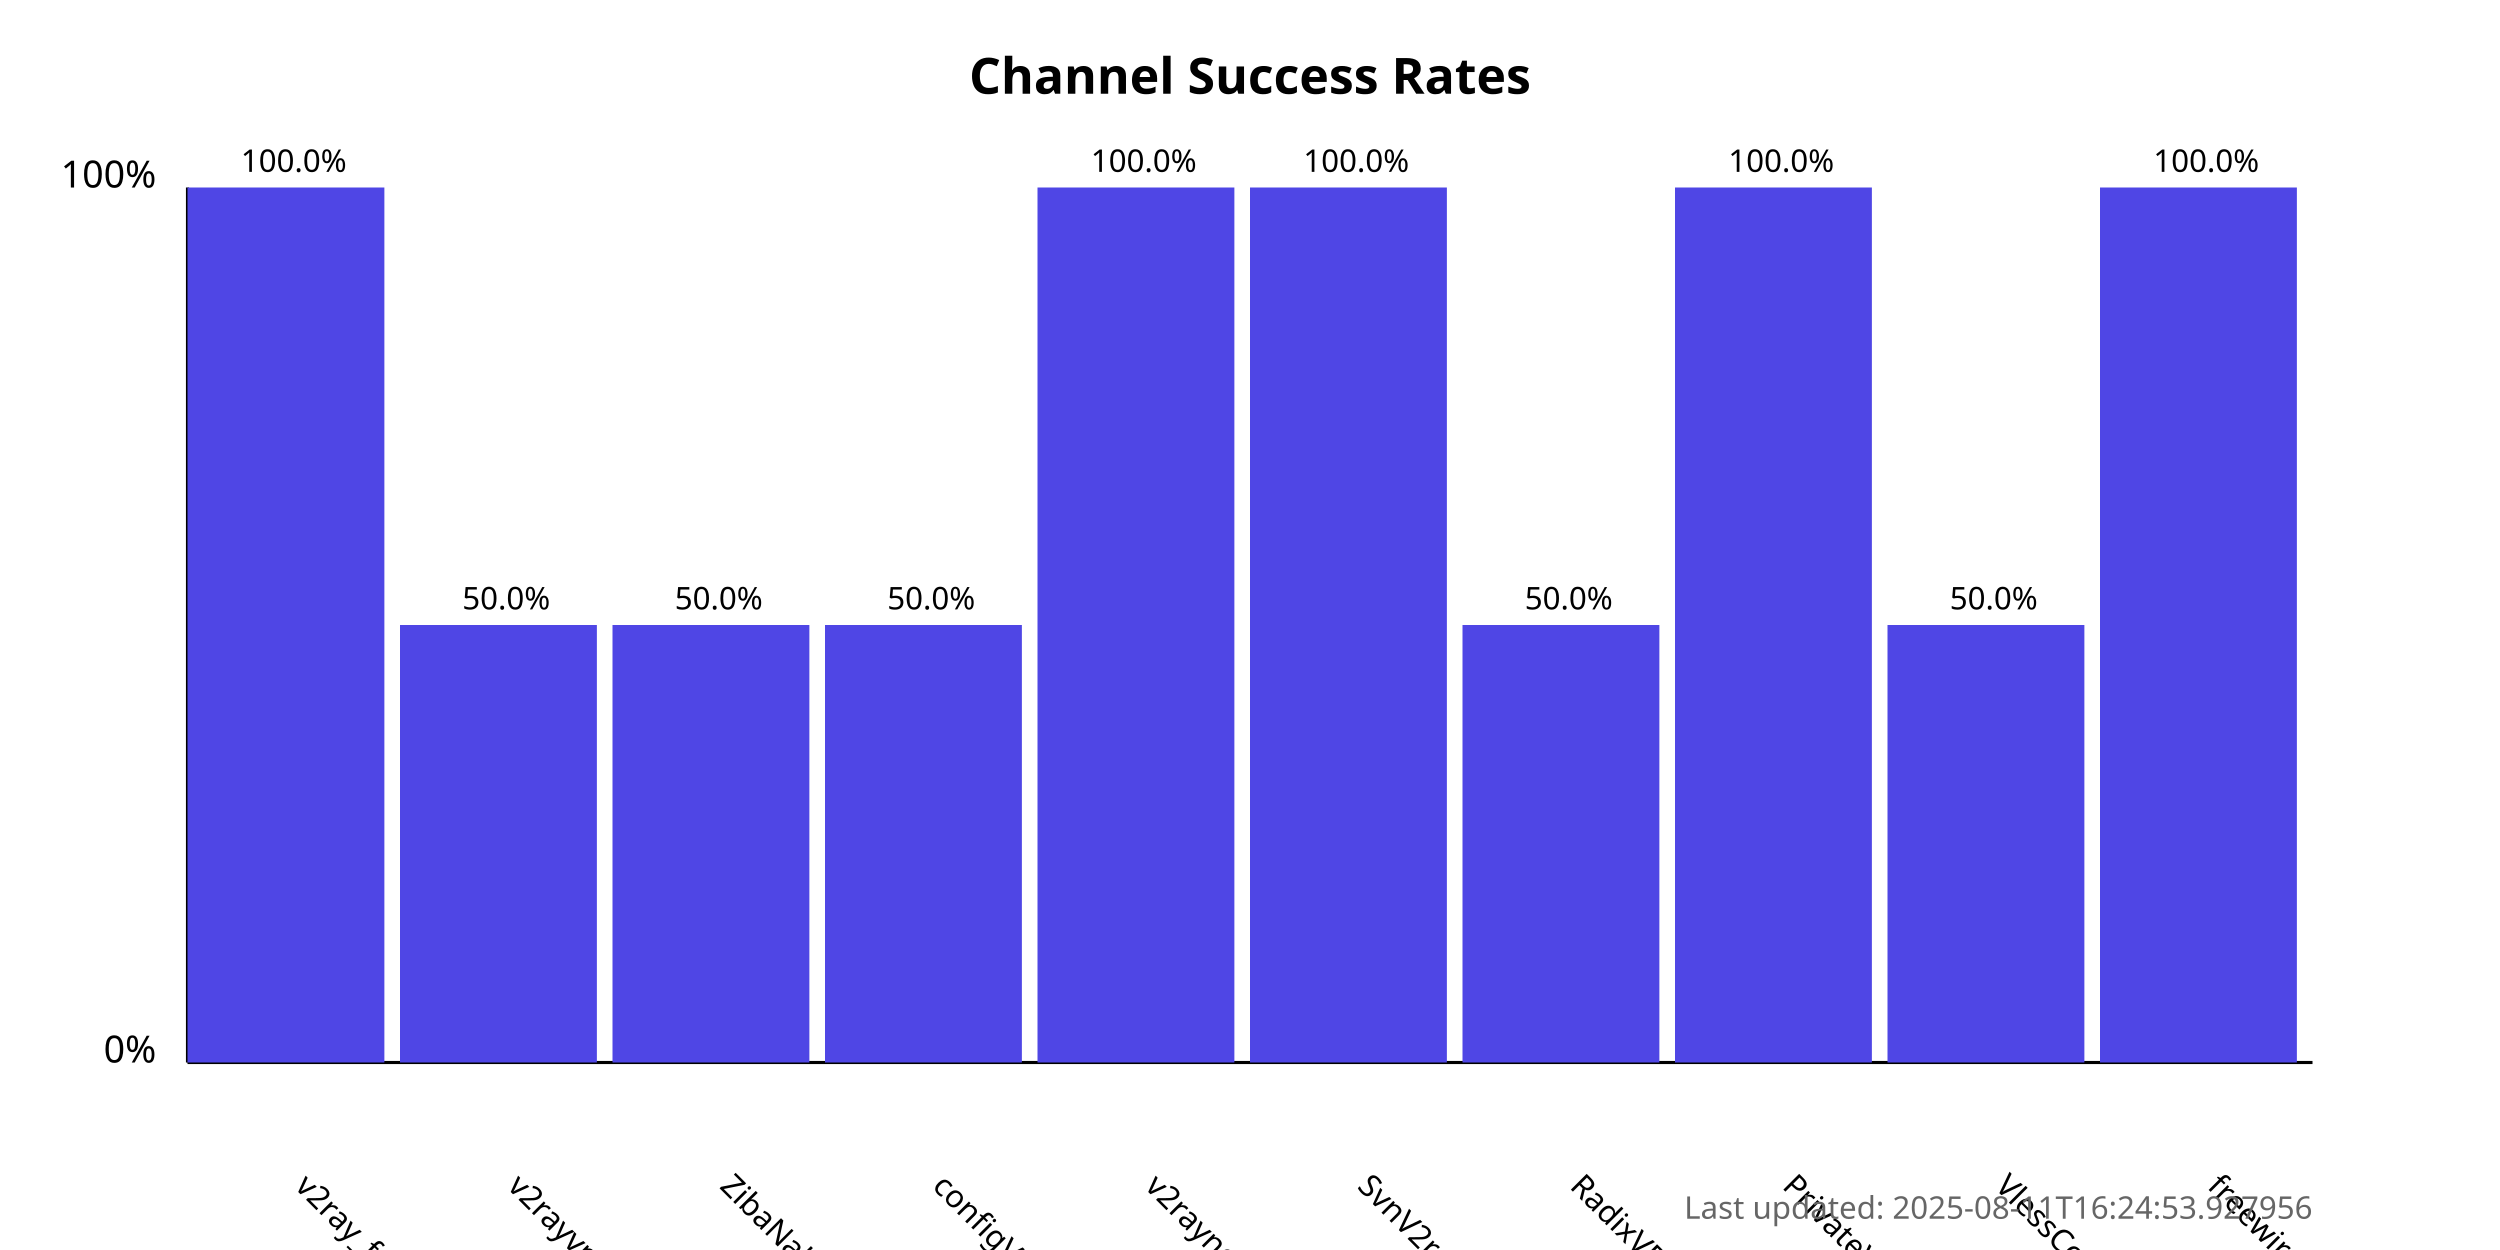
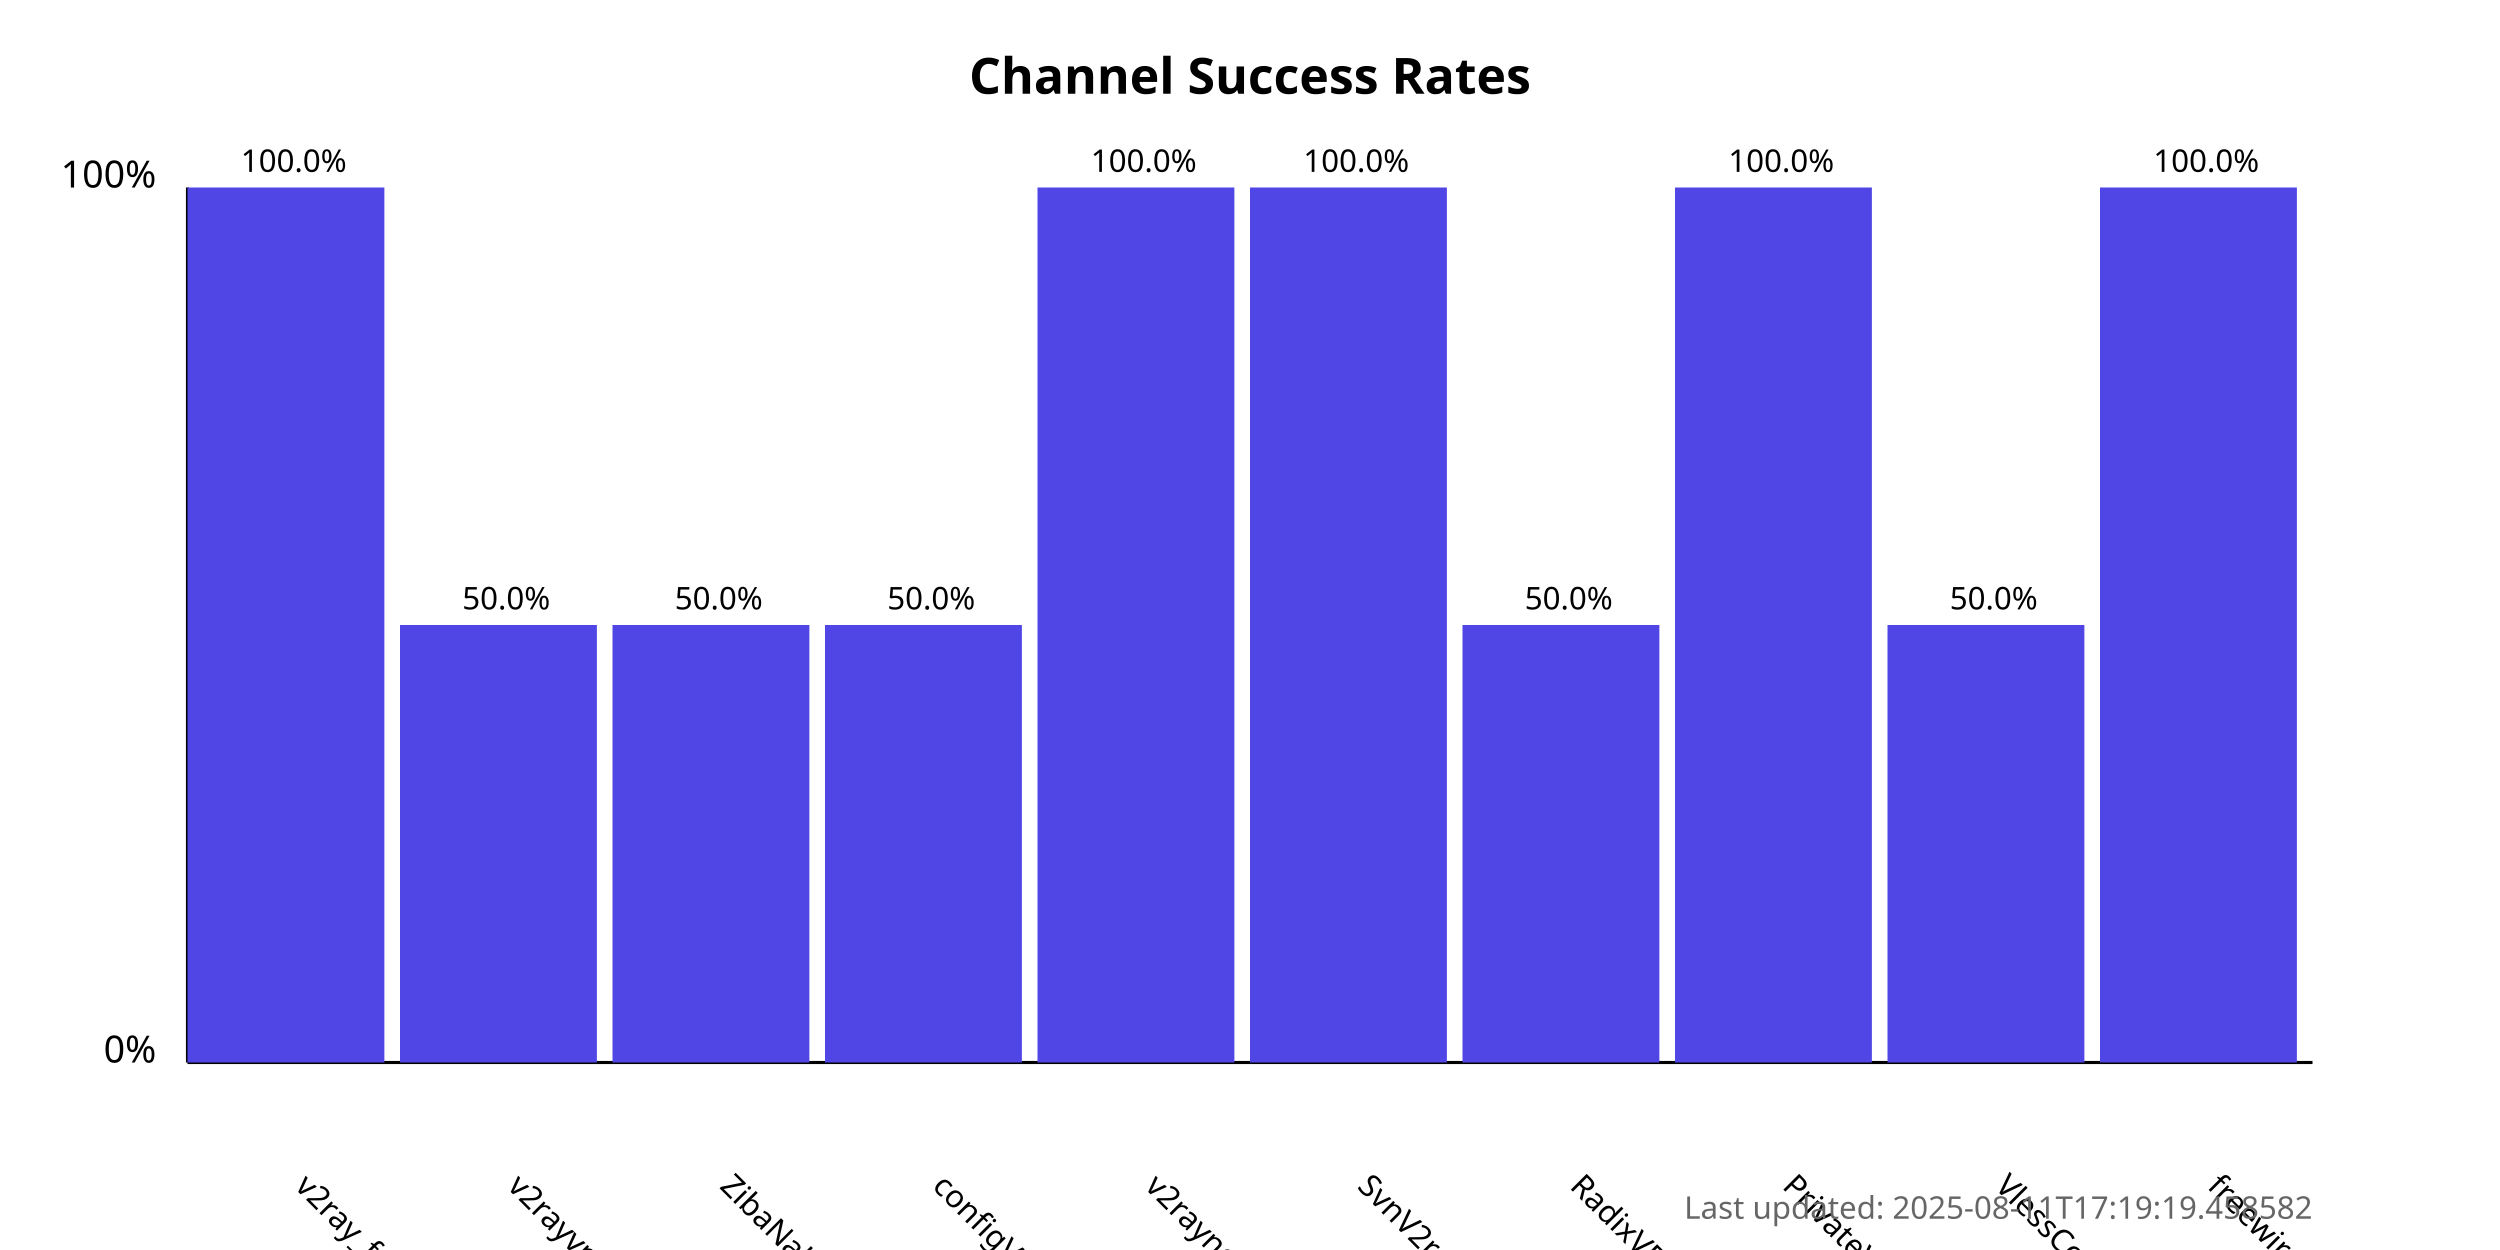
<svg xmlns="http://www.w3.org/2000/svg" width="800" height="400">
  <style>
            .chart-title { font: bold 16px sans-serif; }
            .axis-label { font: 12px sans-serif; }
            .tick-label { font: 10px sans-serif; }
            .bar { fill: #4f46e5; }
            .bar:hover { fill: #6366f1; }
            .timestamp { font: 10px sans-serif; fill: #666; }
        </style>
  <text x="400.0" y="30" text-anchor="middle" class="chart-title">
            Channel Success Rates
        </text>
  <line x1="60" y1="340" x2="60" y2="60" stroke="black" stroke-width="1" />
  <line x1="60" y1="340" x2="740" y2="340" stroke="black" stroke-width="1" />
  <text x="50" y="340" text-anchor="end" class="axis-label">0%</text>
  <text x="50" y="60" text-anchor="end" class="axis-label">100%</text>
  <g>
    <rect x="60" y="60.0" width="63.0" height="280.0" class="bar" />
    <text x="94.0" y="380" transform="rotate(45, 94.0, 380)" text-anchor="start" class="tick-label">
                v2ray_free_conf
            </text>
    <text x="94.0" y="55.0" text-anchor="middle" class="tick-label">
                100.0%
            </text>
  </g>
  <g>
    <rect x="128.0" y="200.0" width="63.0" height="140.0" class="bar" />
    <text x="162.0" y="380" transform="rotate(45, 162.0, 380)" text-anchor="start" class="tick-label">
                v2rayvpno
            </text>
    <text x="162.0" y="195.0" text-anchor="middle" class="tick-label">
                50.0%
            </text>
  </g>
  <g>
    <rect x="196.0" y="200.0" width="63.0" height="140.0" class="bar" />
    <text x="230.0" y="380" transform="rotate(45, 230.0, 380)" text-anchor="start" class="tick-label">
                ZibaNabz
            </text>
    <text x="230.0" y="195.0" text-anchor="middle" class="tick-label">
                50.0%
            </text>
  </g>
  <g>
    <rect x="264.0" y="200.0" width="63.0" height="140.0" class="bar" />
    <text x="298.0" y="380" transform="rotate(45, 298.0, 380)" text-anchor="start" class="tick-label">
                configV2rayForFree
            </text>
    <text x="298.0" y="195.0" text-anchor="middle" class="tick-label">
                50.0%
            </text>
  </g>
  <g>
    <rect x="332.0" y="60.0" width="63.0" height="280.0" class="bar" />
    <text x="366.0" y="380" transform="rotate(45, 366.0, 380)" text-anchor="start" class="tick-label">
                v2rayngvpn
            </text>
    <text x="366.0" y="55.0" text-anchor="middle" class="tick-label">
                100.0%
            </text>
  </g>
  <g>
    <rect x="400.0" y="60.0" width="63.0" height="280.0" class="bar" />
    <text x="434.0" y="380" transform="rotate(45, 434.0, 380)" text-anchor="start" class="tick-label">
                SvnV2ray
            </text>
    <text x="434.0" y="55.0" text-anchor="middle" class="tick-label">
                100.0%
            </text>
  </g>
  <g>
    <rect x="468.0" y="200.0" width="63.0" height="140.0" class="bar" />
    <text x="502.0" y="380" transform="rotate(45, 502.0, 380)" text-anchor="start" class="tick-label">
                RadixVPN
            </text>
    <text x="502.0" y="195.0" text-anchor="middle" class="tick-label">
                50.0%
            </text>
  </g>
  <g>
    <rect x="536.0" y="60.0" width="63.0" height="280.0" class="bar" />
    <text x="570.0" y="380" transform="rotate(45, 570.0, 380)" text-anchor="start" class="tick-label">
                PrivateVPNs
            </text>
    <text x="570.0" y="55.0" text-anchor="middle" class="tick-label">
                100.0%
            </text>
  </g>
  <g>
    <rect x="604.0" y="200.0" width="63.0" height="140.0" class="bar" />
    <text x="638.0" y="380" transform="rotate(45, 638.0, 380)" text-anchor="start" class="tick-label">
                VlessConfig
            </text>
    <text x="638.0" y="195.0" text-anchor="middle" class="tick-label">
                50.0%
            </text>
  </g>
  <g>
    <rect x="672.0" y="60.0" width="63.0" height="280.0" class="bar" />
    <text x="706.0" y="380" transform="rotate(45, 706.0, 380)" text-anchor="start" class="tick-label">
                freewireguard
            </text>
    <text x="706.0" y="55.0" text-anchor="middle" class="tick-label">
                100.0%
            </text>
  </g>
  <text x="740" y="390" text-anchor="end" class="timestamp">
-             Last updated: 2025-08-11T16:24:53.927956
+             Last updated: 2025-08-11T17:19:19.458582
        </text>
</svg>
